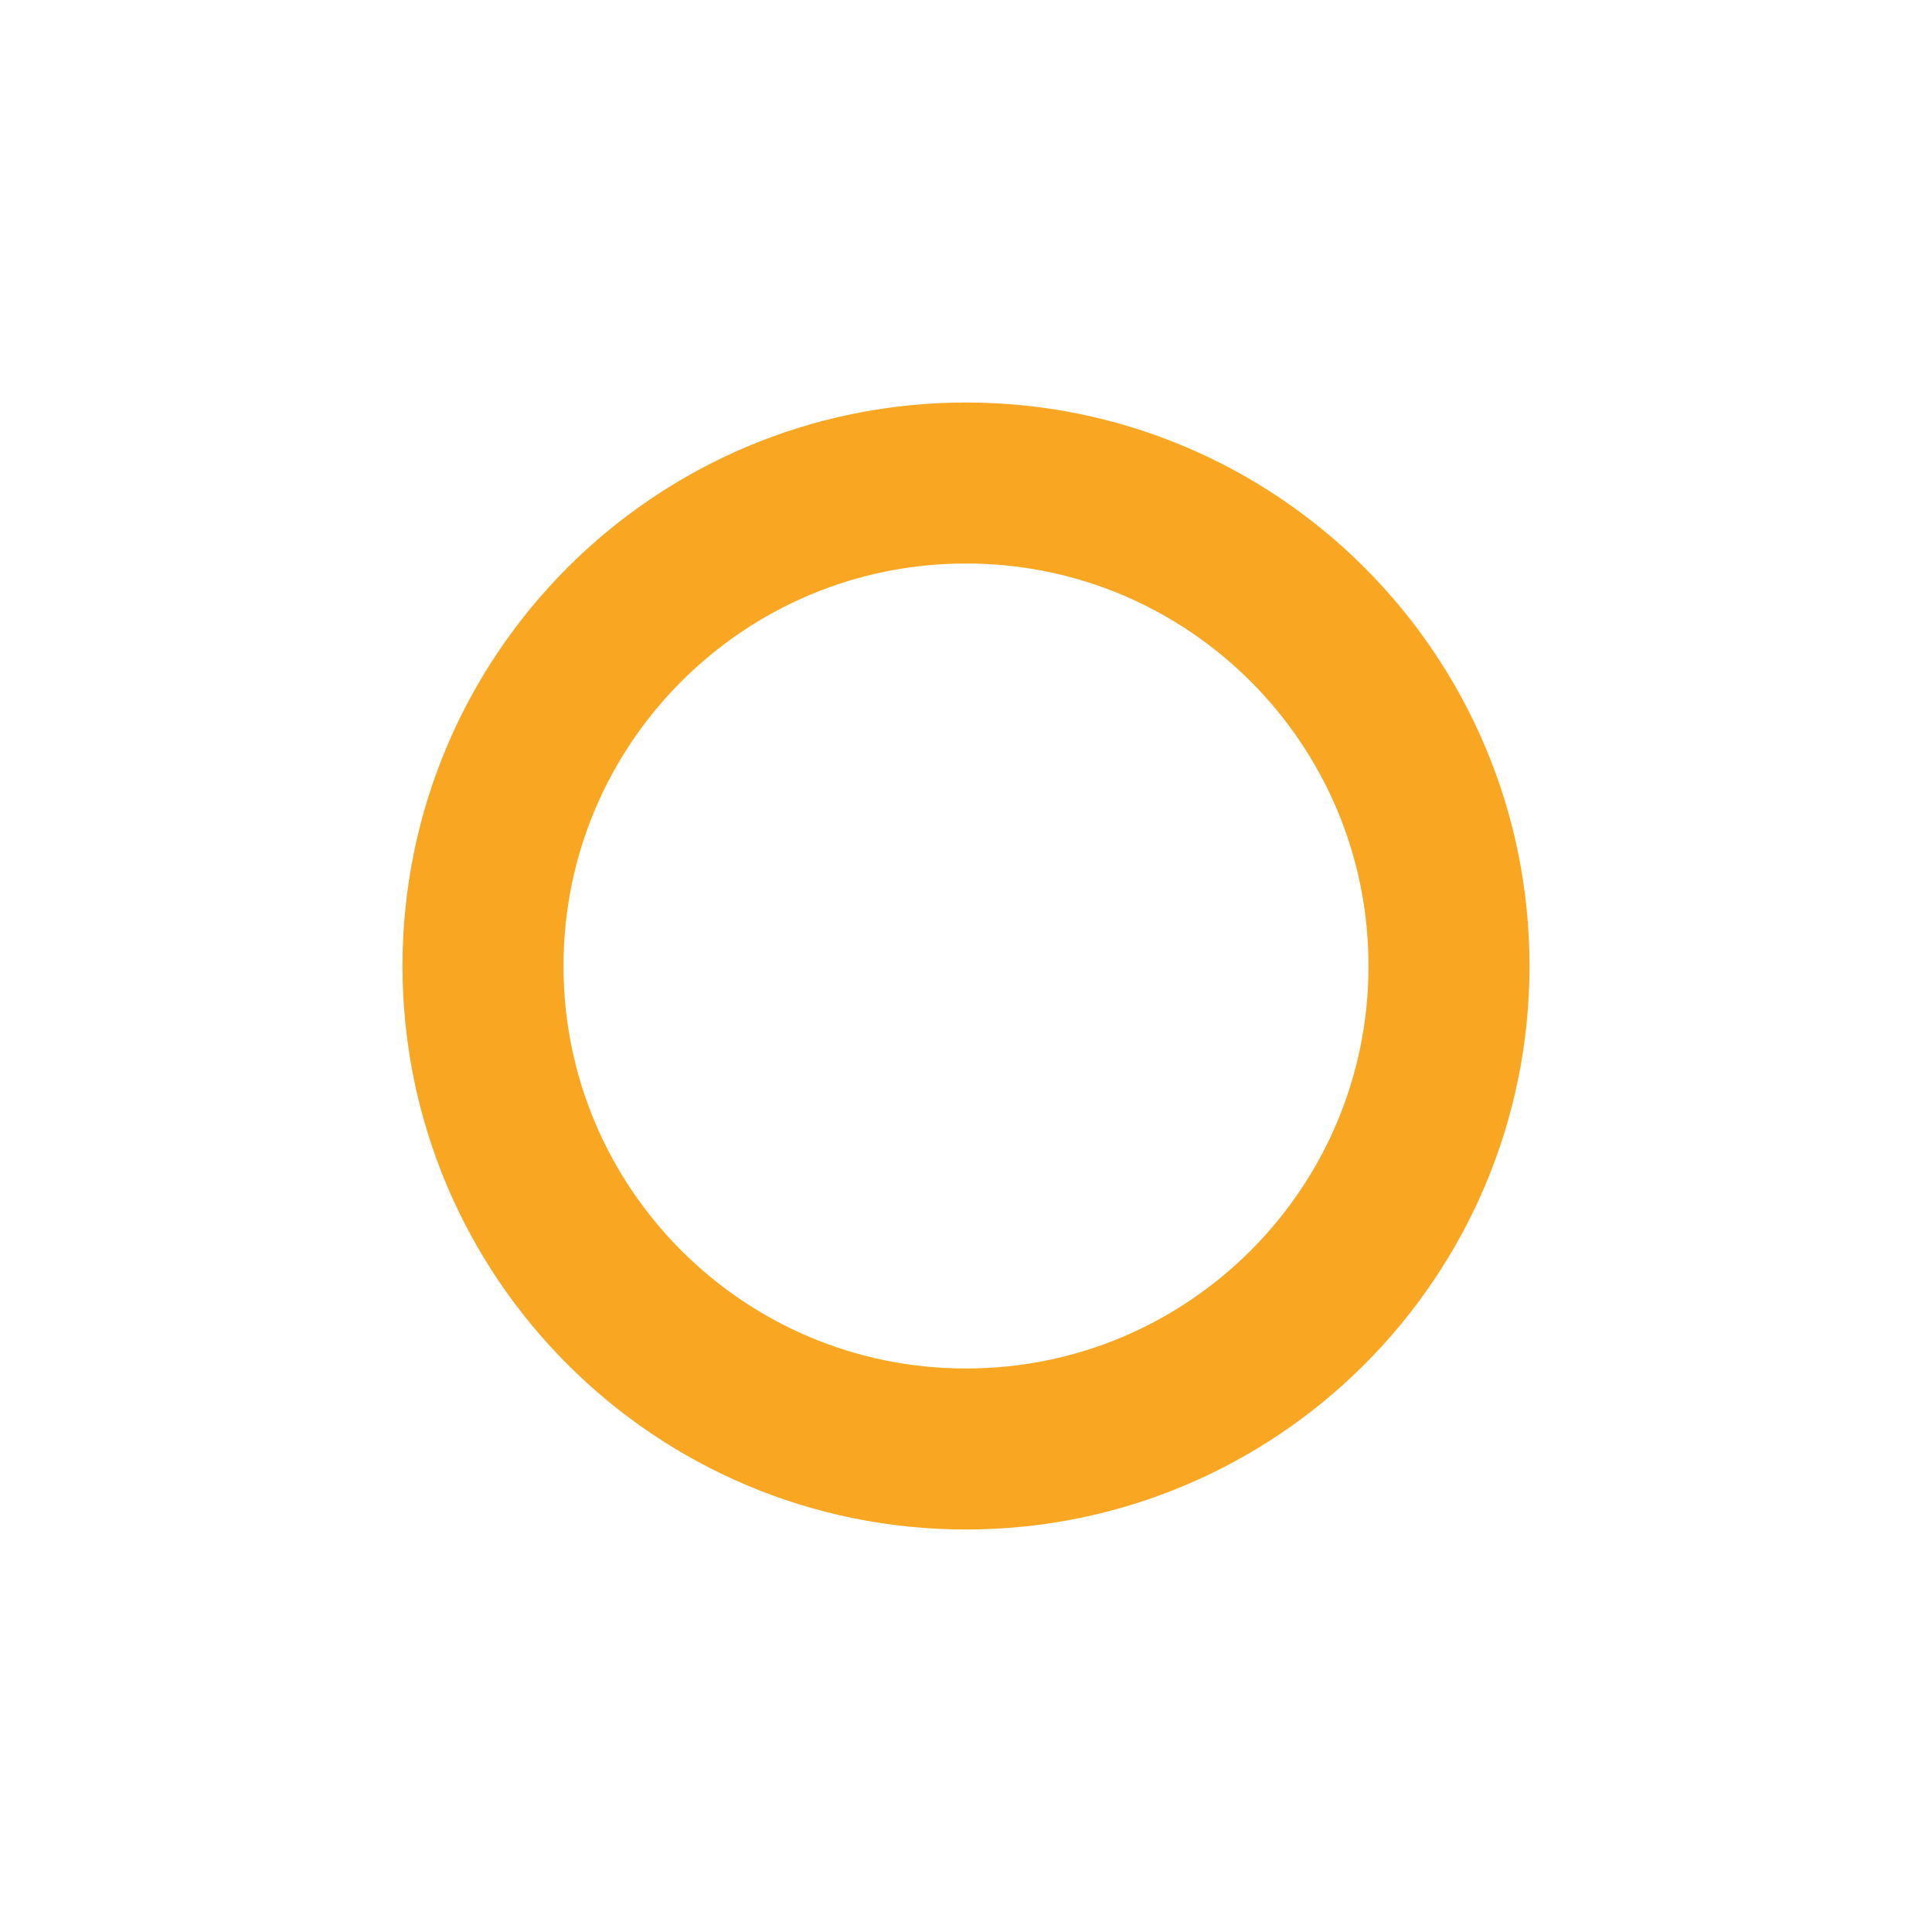
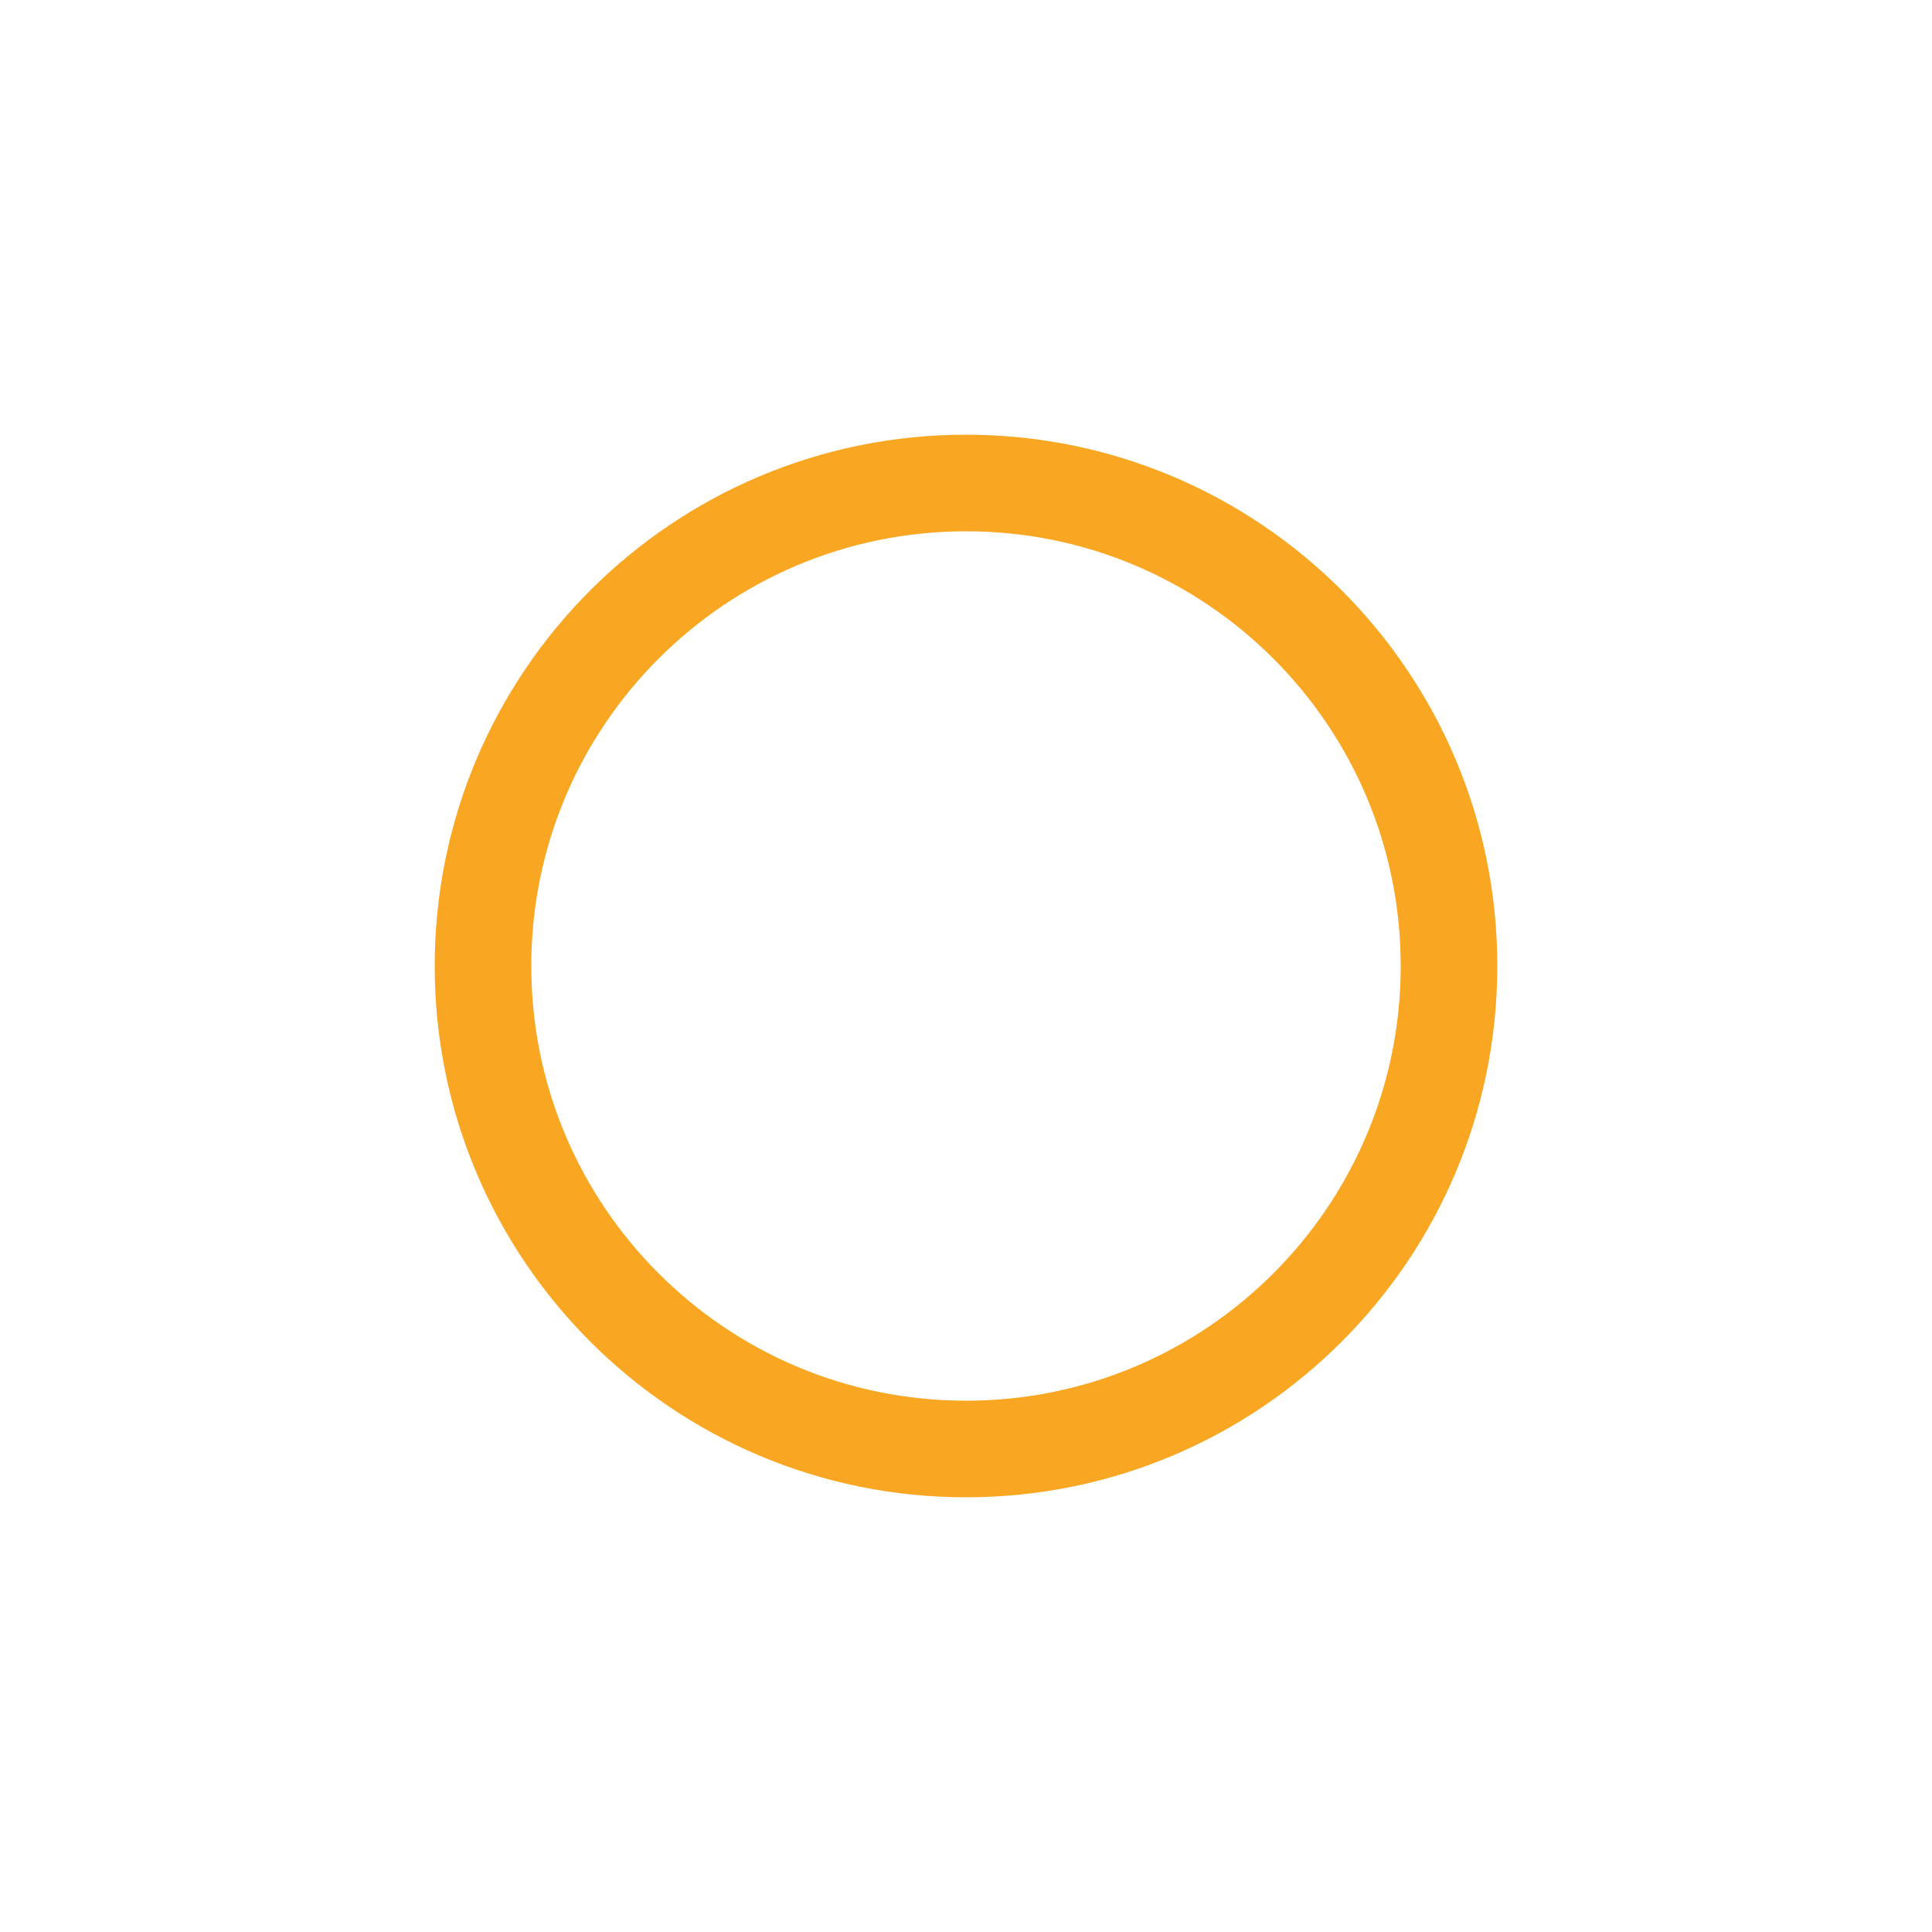
<svg xmlns="http://www.w3.org/2000/svg" width="60" height="60" viewBox="0 0 60 60">
-   <circle cx="30" cy="30" r="15" stroke="#f9a722" stroke-width="5" fill="none" />
+   <circle cx="30" cy="30" r="15" stroke="#f9a722" stroke-width="3" fill="none" />
</svg>
